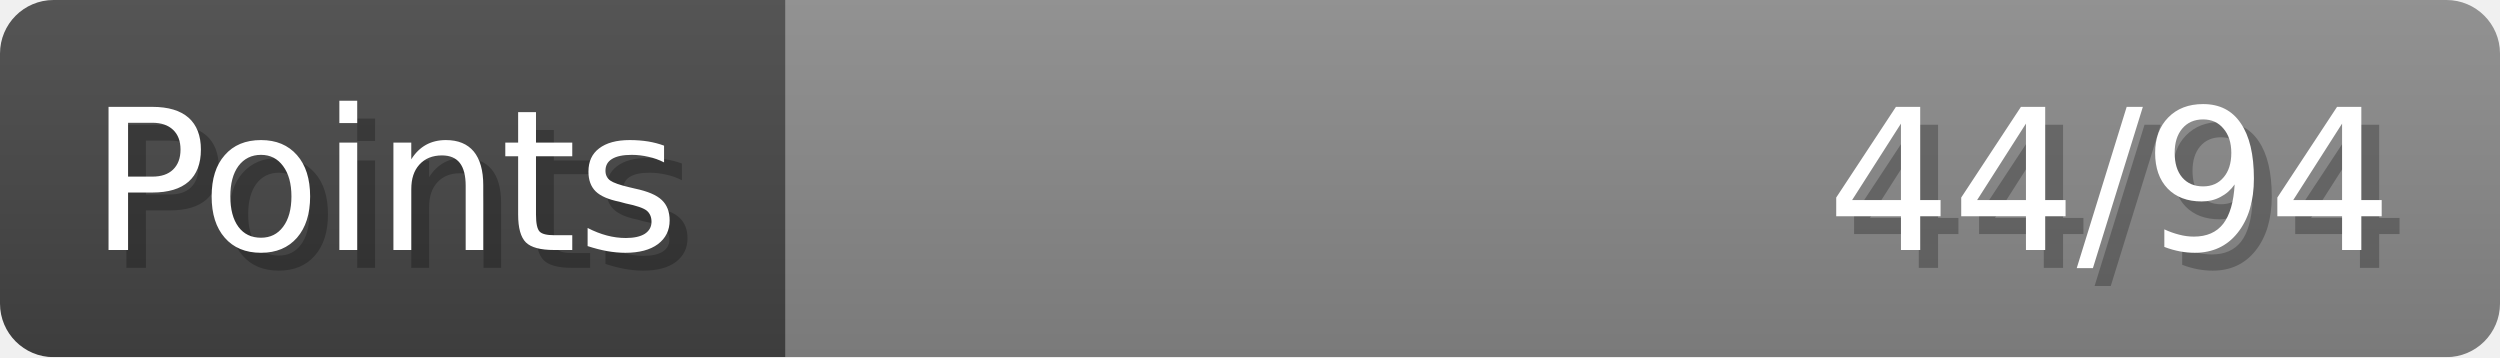
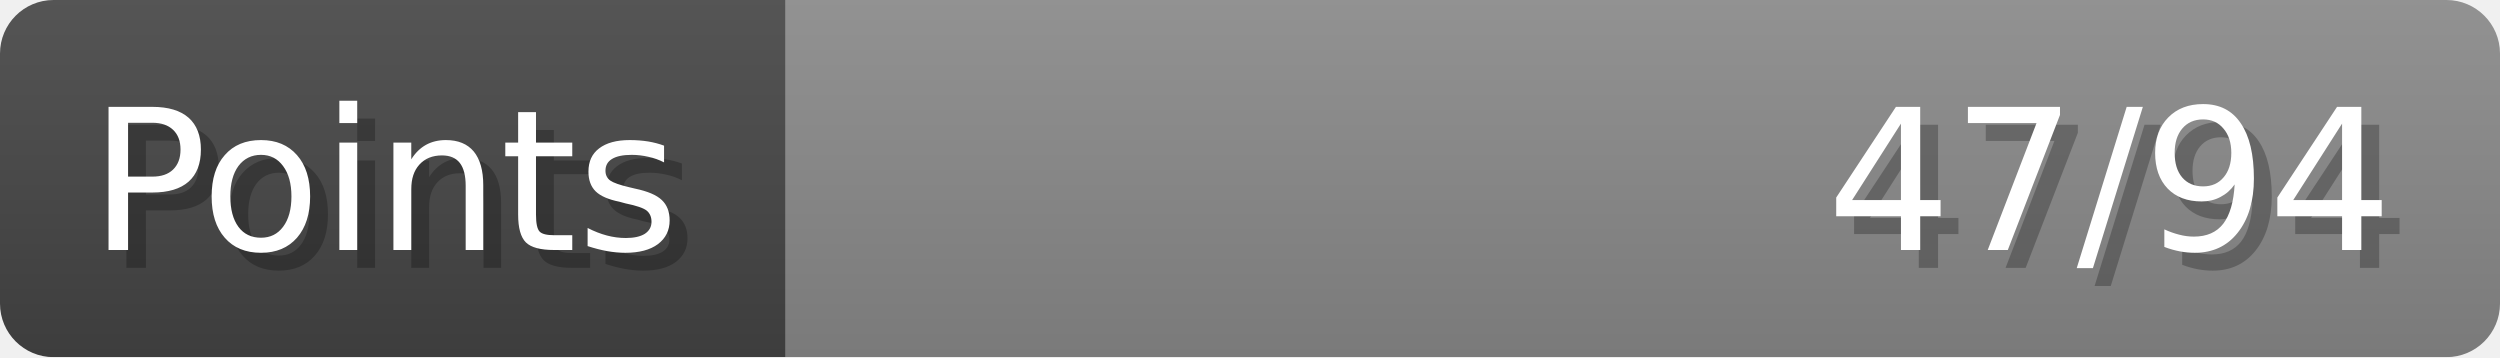
- <svg xmlns="http://www.w3.org/2000/svg" width="140px" height="20px" role="img" aria-label="Points: 44/94">
+ <svg xmlns="http://www.w3.org/2000/svg" width="140px" height="20px" role="img" aria-label="Points: 47/94">
  <linearGradient id="a" x2="0" y2="100%">
    <stop offset="0" stop-opacity=".1" stop-color="#EEE" />
    <stop offset="1" stop-opacity=".1" />
  </linearGradient>
  <mask id="m">
    <rect width="100%" height="100%" rx="3" fill="#FFF" />
  </mask>
  <g mask="url(#m)">
    <rect x="0" y="0" width="44" height="20" fill="#444" />
    <svg x="44" y="0" width="96" height="20">
      <rect width="100%" height="100%" fill="#888888" />
      <rect width="0%" height="100%" fill="#33CC11" transform="">
-         <animate attributeName="width" begin="0.5s" dur="600ms" from="0%" to="46%" repeatCount="1" fill="freeze" calcMode="spline" keyTimes="0; 1" keySplines="0.3, 0.61, 0.355, 1" />
+         <animate attributeName="width" begin="0.5s" dur="600ms" from="0%" to="50%" repeatCount="1" fill="freeze" calcMode="spline" keyTimes="0; 1" keySplines="0.3, 0.61, 0.355, 1" />
      </rect>
    </svg>
    <rect width="140" height="20" fill="url(#a)" />
  </g>
  <g aria-hidden="true" font-size="11" font-family="Verdana, DejaVu Sans, sans-serif" fill="#FFFFFF">
    <text x="6" y="15" fill="#000" opacity="0.25">Points</text>
    <text x="5" y="14">Points</text>
-     <text x="135" y="15" fill="#000" opacity="0.25" text-anchor="end">44/94</text>
-     <text x="134" y="14" text-anchor="end">44/94</text>
+     <text x="135" y="15" fill="#000" opacity="0.25" text-anchor="end">47/94</text>
+     <text x="134" y="14" text-anchor="end">47/94</text>
  </g>
</svg>
